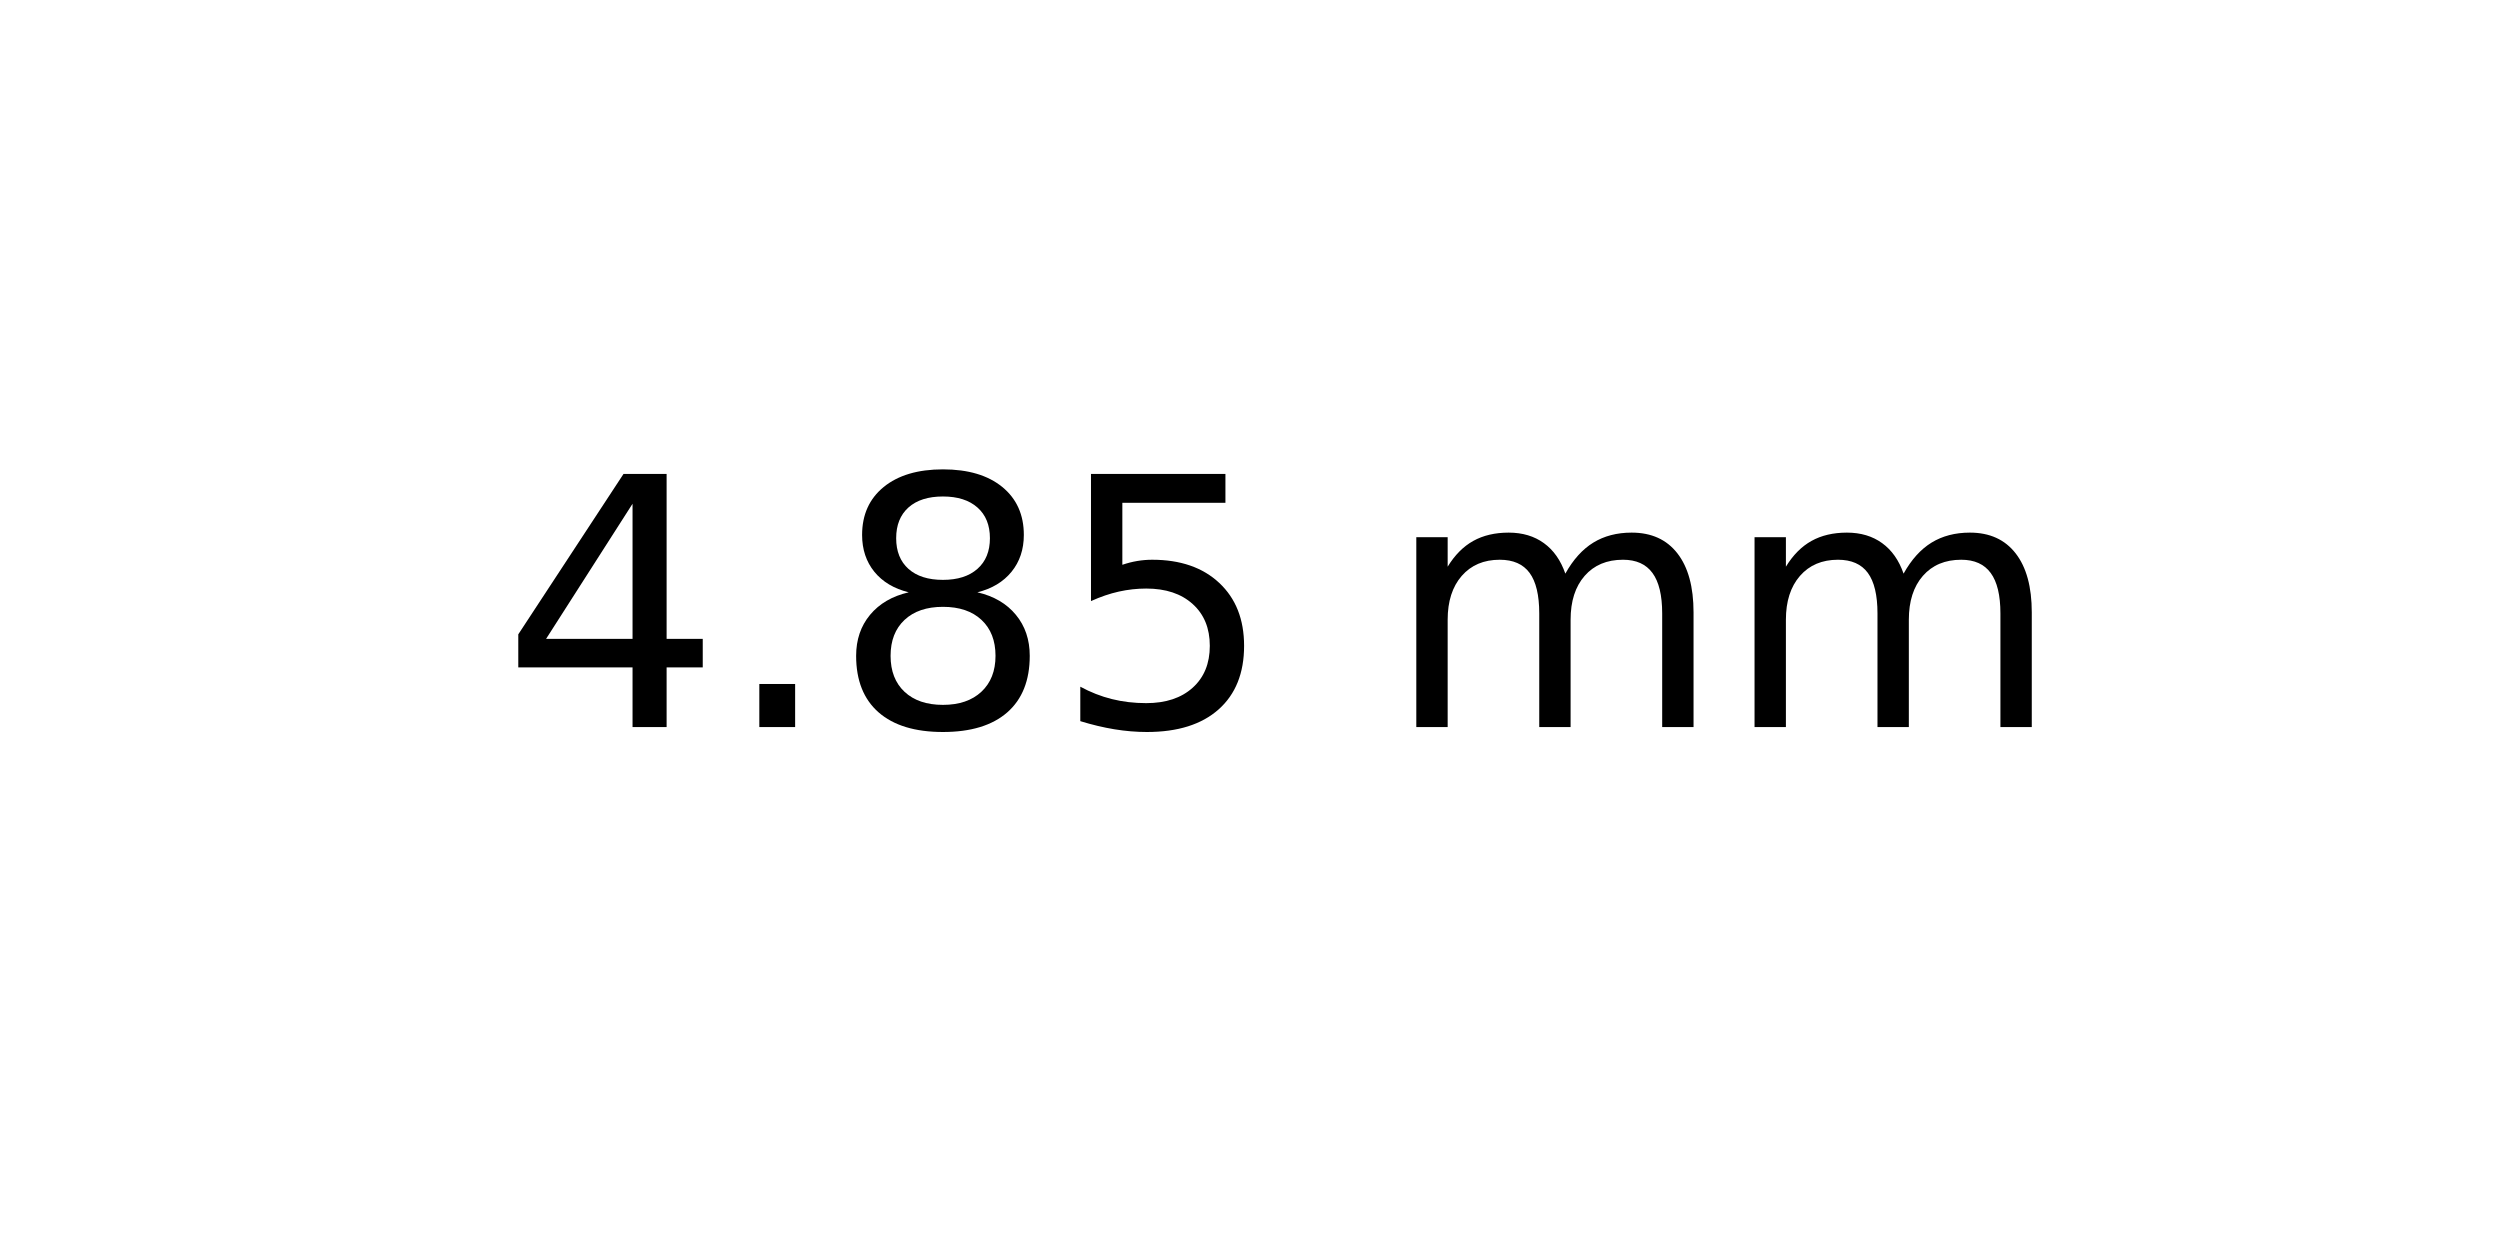
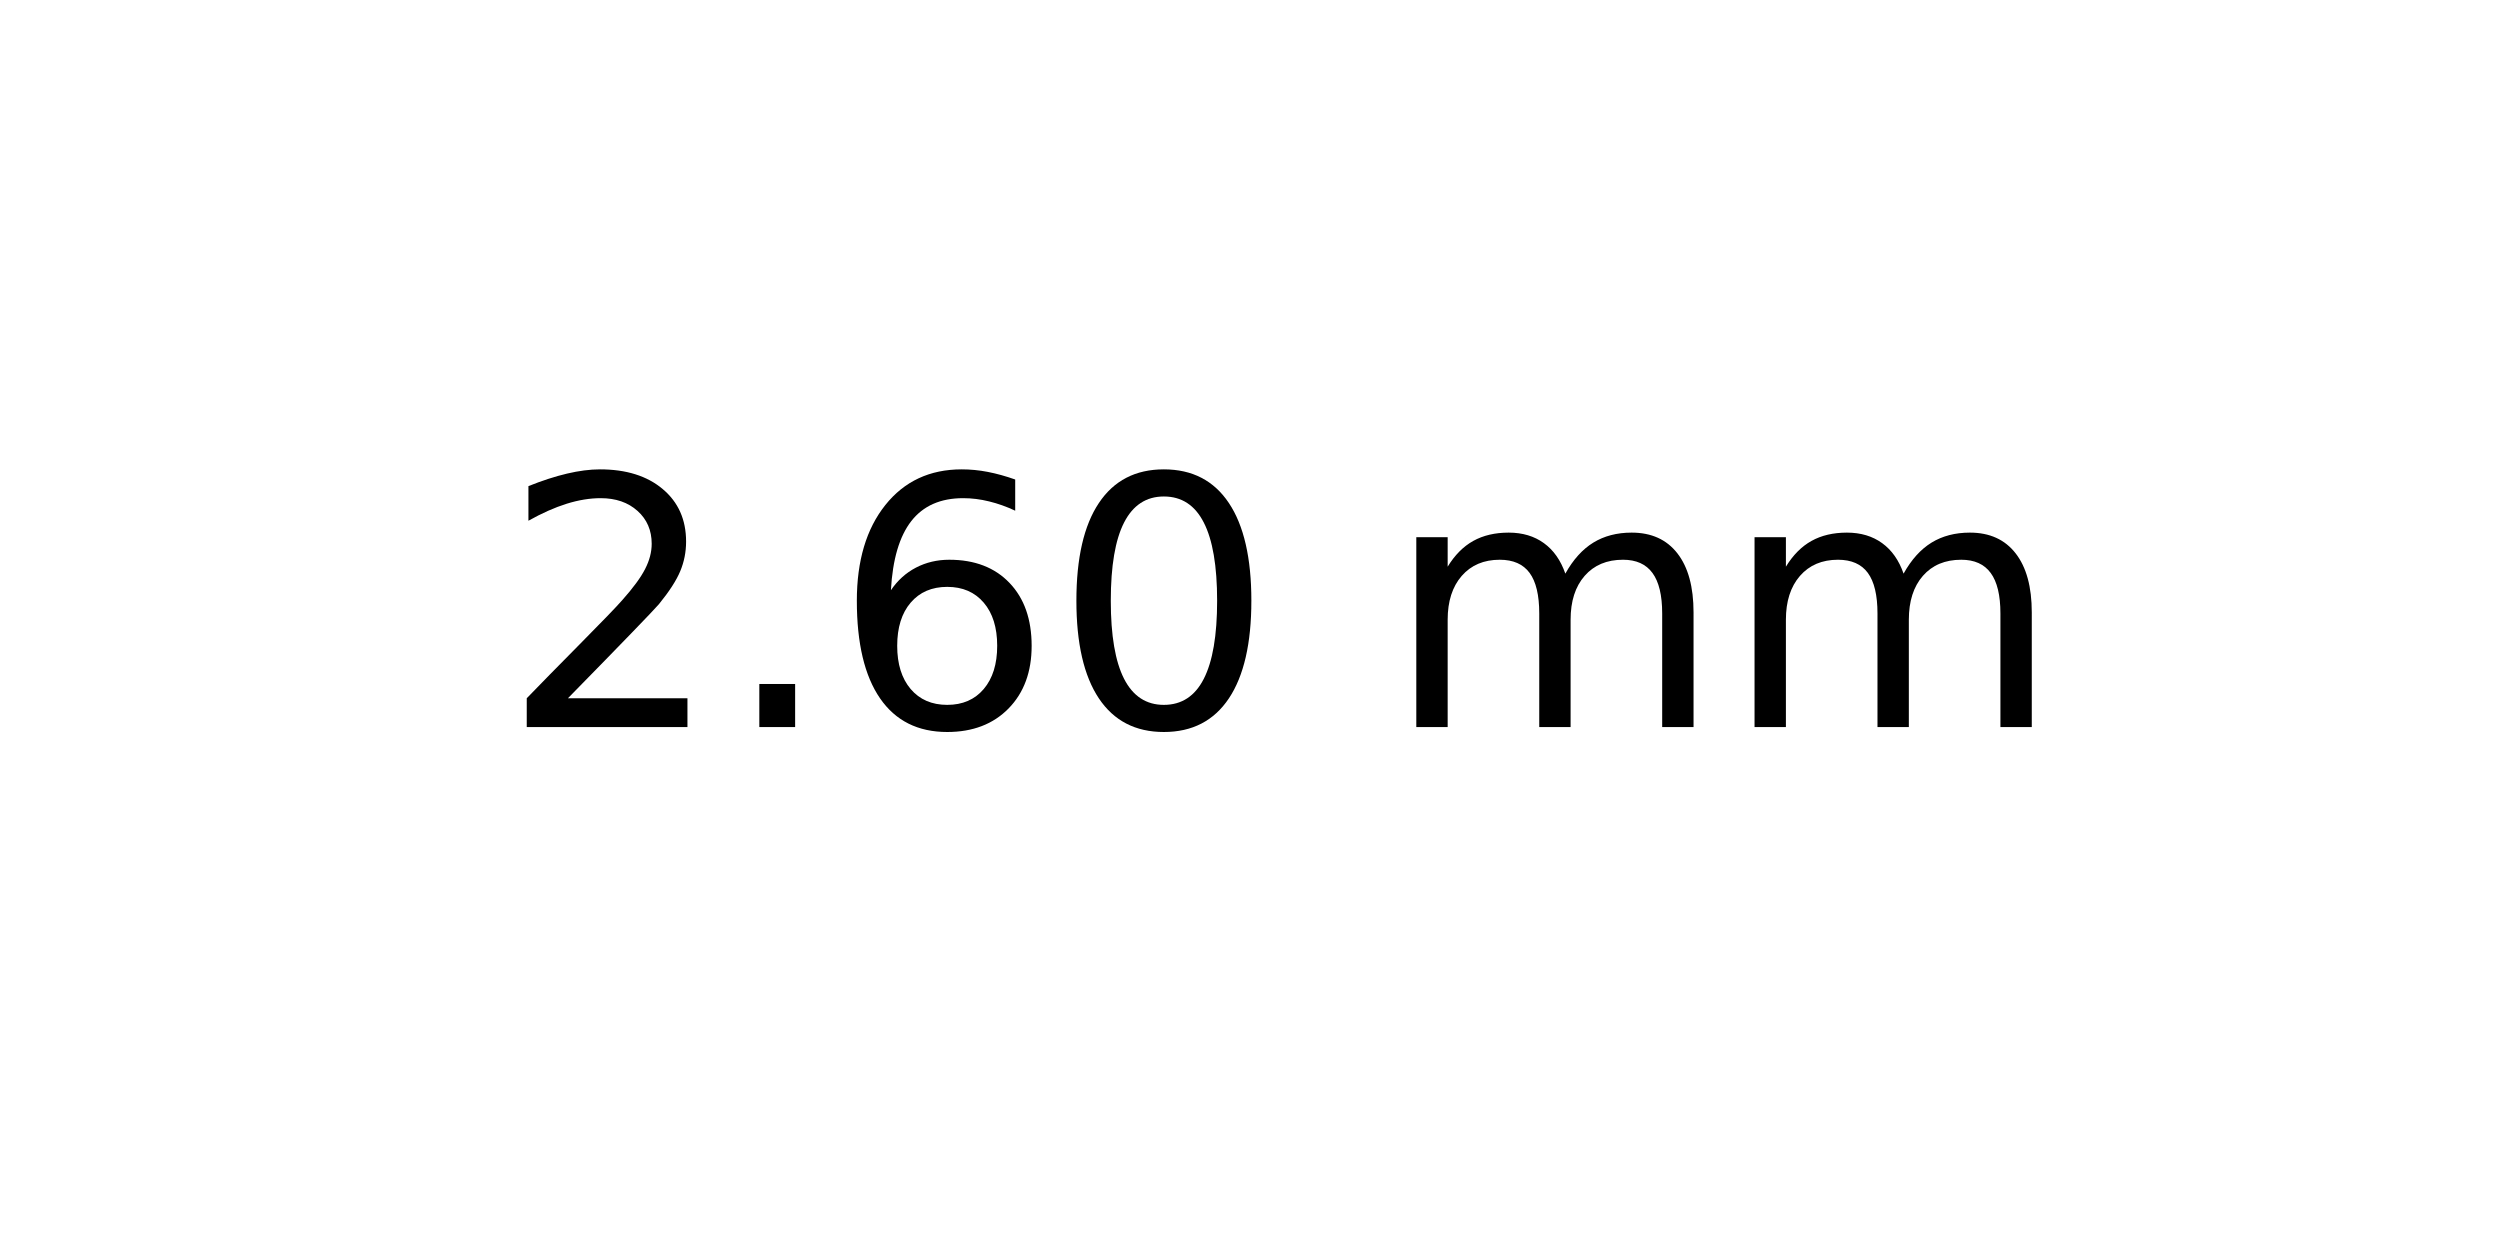
<svg xmlns="http://www.w3.org/2000/svg" xmlns:xlink="http://www.w3.org/1999/xlink" width="72pt" height="36pt" viewBox="0 0 72 36" version="1.1">
  <defs>
    <style type="text/css">*{stroke-linejoin: round; stroke-linecap: butt}</style>
  </defs>
  <g id="figure_1">
    <g id="axes_1">
      <g id="text_1">
        <g transform="translate(14.4375 20.93937) scale(0.1 -0.1)">
          <defs>
-             <path id="DejaVuSans-34" d="M 2419 4116  L 825 1625  L 2419 1625  L 2419 4116  z M 2253 4666  L 3047 4666  L 3047 1625  L 3713 1625  L 3713 1100  L 3047 1100  L 3047 0  L 2419 0  L 2419 1100  L 313 1100  L 313 1709  L 2253 4666  z " transform="scale(0.015625)" />
+             <path id="DejaVuSans-32" d="M 1228 531  L 3431 531  L 3431 0  L 469 0  L 469 531  Q 828 903 1448 1529  Q 2069 2156 2228 2338  Q 2531 2678 2651 2914  Q 2772 3150 2772 3378  Q 2772 3750 2511 3984  Q 2250 4219 1831 4219  Q 1534 4219 1204 4116  Q 875 4013 500 3803  L 500 4441  Q 881 4594 1212 4672  Q 1544 4750 1819 4750  Q 2544 4750 2975 4387  Q 3406 4025 3406 3419  Q 3406 3131 3298 2873  Q 3191 2616 2906 2266  Q 2828 2175 2409 1742  Q 1991 1309 1228 531  z " transform="scale(0.015625)" />
            <path id="DejaVuSans-2e" d="M 684 794  L 1344 794  L 1344 0  L 684 0  L 684 794  z " transform="scale(0.015625)" />
-             <path id="DejaVuSans-38" d="M 2034 2216  Q 1584 2216 1326 1975  Q 1069 1734 1069 1313  Q 1069 891 1326 650  Q 1584 409 2034 409  Q 2484 409 2743 651  Q 3003 894 3003 1313  Q 3003 1734 2745 1975  Q 2488 2216 2034 2216  z M 1403 2484  Q 997 2584 770 2862  Q 544 3141 544 3541  Q 544 4100 942 4425  Q 1341 4750 2034 4750  Q 2731 4750 3128 4425  Q 3525 4100 3525 3541  Q 3525 3141 3298 2862  Q 3072 2584 2669 2484  Q 3125 2378 3379 2068  Q 3634 1759 3634 1313  Q 3634 634 3220 271  Q 2806 -91 2034 -91  Q 1263 -91 848 271  Q 434 634 434 1313  Q 434 1759 690 2068  Q 947 2378 1403 2484  z M 1172 3481  Q 1172 3119 1398 2916  Q 1625 2713 2034 2713  Q 2441 2713 2670 2916  Q 2900 3119 2900 3481  Q 2900 3844 2670 4047  Q 2441 4250 2034 4250  Q 1625 4250 1398 4047  Q 1172 3844 1172 3481  z " transform="scale(0.015625)" />
-             <path id="DejaVuSans-35" d="M 691 4666  L 3169 4666  L 3169 4134  L 1269 4134  L 1269 2991  Q 1406 3038 1543 3061  Q 1681 3084 1819 3084  Q 2600 3084 3056 2656  Q 3513 2228 3513 1497  Q 3513 744 3044 326  Q 2575 -91 1722 -91  Q 1428 -91 1123 -41  Q 819 9 494 109  L 494 744  Q 775 591 1075 516  Q 1375 441 1709 441  Q 2250 441 2565 725  Q 2881 1009 2881 1497  Q 2881 1984 2565 2268  Q 2250 2553 1709 2553  Q 1456 2553 1204 2497  Q 953 2441 691 2322  L 691 4666  z " transform="scale(0.015625)" />
+             <path id="DejaVuSans-36" d="M 2113 2584  Q 1688 2584 1439 2293  Q 1191 2003 1191 1497  Q 1191 994 1439 701  Q 1688 409 2113 409  Q 2538 409 2786 701  Q 3034 994 3034 1497  Q 3034 2003 2786 2293  Q 2538 2584 2113 2584  z M 3366 4563  L 3366 3988  Q 3128 4100 2886 4159  Q 2644 4219 2406 4219  Q 1781 4219 1451 3797  Q 1122 3375 1075 2522  Q 1259 2794 1537 2939  Q 1816 3084 2150 3084  Q 2853 3084 3261 2657  Q 3669 2231 3669 1497  Q 3669 778 3244 343  Q 2819 -91 2113 -91  Q 1303 -91 875 529  Q 447 1150 447 2328  Q 447 3434 972 4092  Q 1497 4750 2381 4750  Q 2619 4750 2861 4703  Q 3103 4656 3366 4563  z " transform="scale(0.015625)" />
+             <path id="DejaVuSans-30" d="M 2034 4250  Q 1547 4250 1301 3770  Q 1056 3291 1056 2328  Q 1056 1369 1301 889  Q 1547 409 2034 409  Q 2525 409 2770 889  Q 3016 1369 3016 2328  Q 3016 3291 2770 3770  Q 2525 4250 2034 4250  z M 2034 4750  Q 2819 4750 3233 4129  Q 3647 3509 3647 2328  Q 3647 1150 3233 529  Q 2819 -91 2034 -91  Q 1250 -91 836 529  Q 422 1150 422 2328  Q 422 3509 836 4129  Q 1250 4750 2034 4750  z " transform="scale(0.015625)" />
            <path id="DejaVuSans-20" transform="scale(0.015625)" />
            <path id="DejaVuSans-6d" d="M 3328 2828  Q 3544 3216 3844 3400  Q 4144 3584 4550 3584  Q 5097 3584 5394 3201  Q 5691 2819 5691 2113  L 5691 0  L 5113 0  L 5113 2094  Q 5113 2597 4934 2840  Q 4756 3084 4391 3084  Q 3944 3084 3684 2787  Q 3425 2491 3425 1978  L 3425 0  L 2847 0  L 2847 2094  Q 2847 2600 2669 2842  Q 2491 3084 2119 3084  Q 1678 3084 1418 2786  Q 1159 2488 1159 1978  L 1159 0  L 581 0  L 581 3500  L 1159 3500  L 1159 2956  Q 1356 3278 1631 3431  Q 1906 3584 2284 3584  Q 2666 3584 2933 3390  Q 3200 3197 3328 2828  z " transform="scale(0.015625)" />
          </defs>
-           <use xlink:href="#DejaVuSans-34" />
+           <use xlink:href="#DejaVuSans-32" />
          <use xlink:href="#DejaVuSans-2e" x="63.623" />
-           <use xlink:href="#DejaVuSans-38" x="95.41" />
-           <use xlink:href="#DejaVuSans-35" x="159.033" />
+           <use xlink:href="#DejaVuSans-36" x="95.41" />
+           <use xlink:href="#DejaVuSans-30" x="159.033" />
          <use xlink:href="#DejaVuSans-20" x="222.656" />
          <use xlink:href="#DejaVuSans-6d" x="254.443" />
          <use xlink:href="#DejaVuSans-6d" x="351.855" />
        </g>
      </g>
    </g>
  </g>
</svg>
